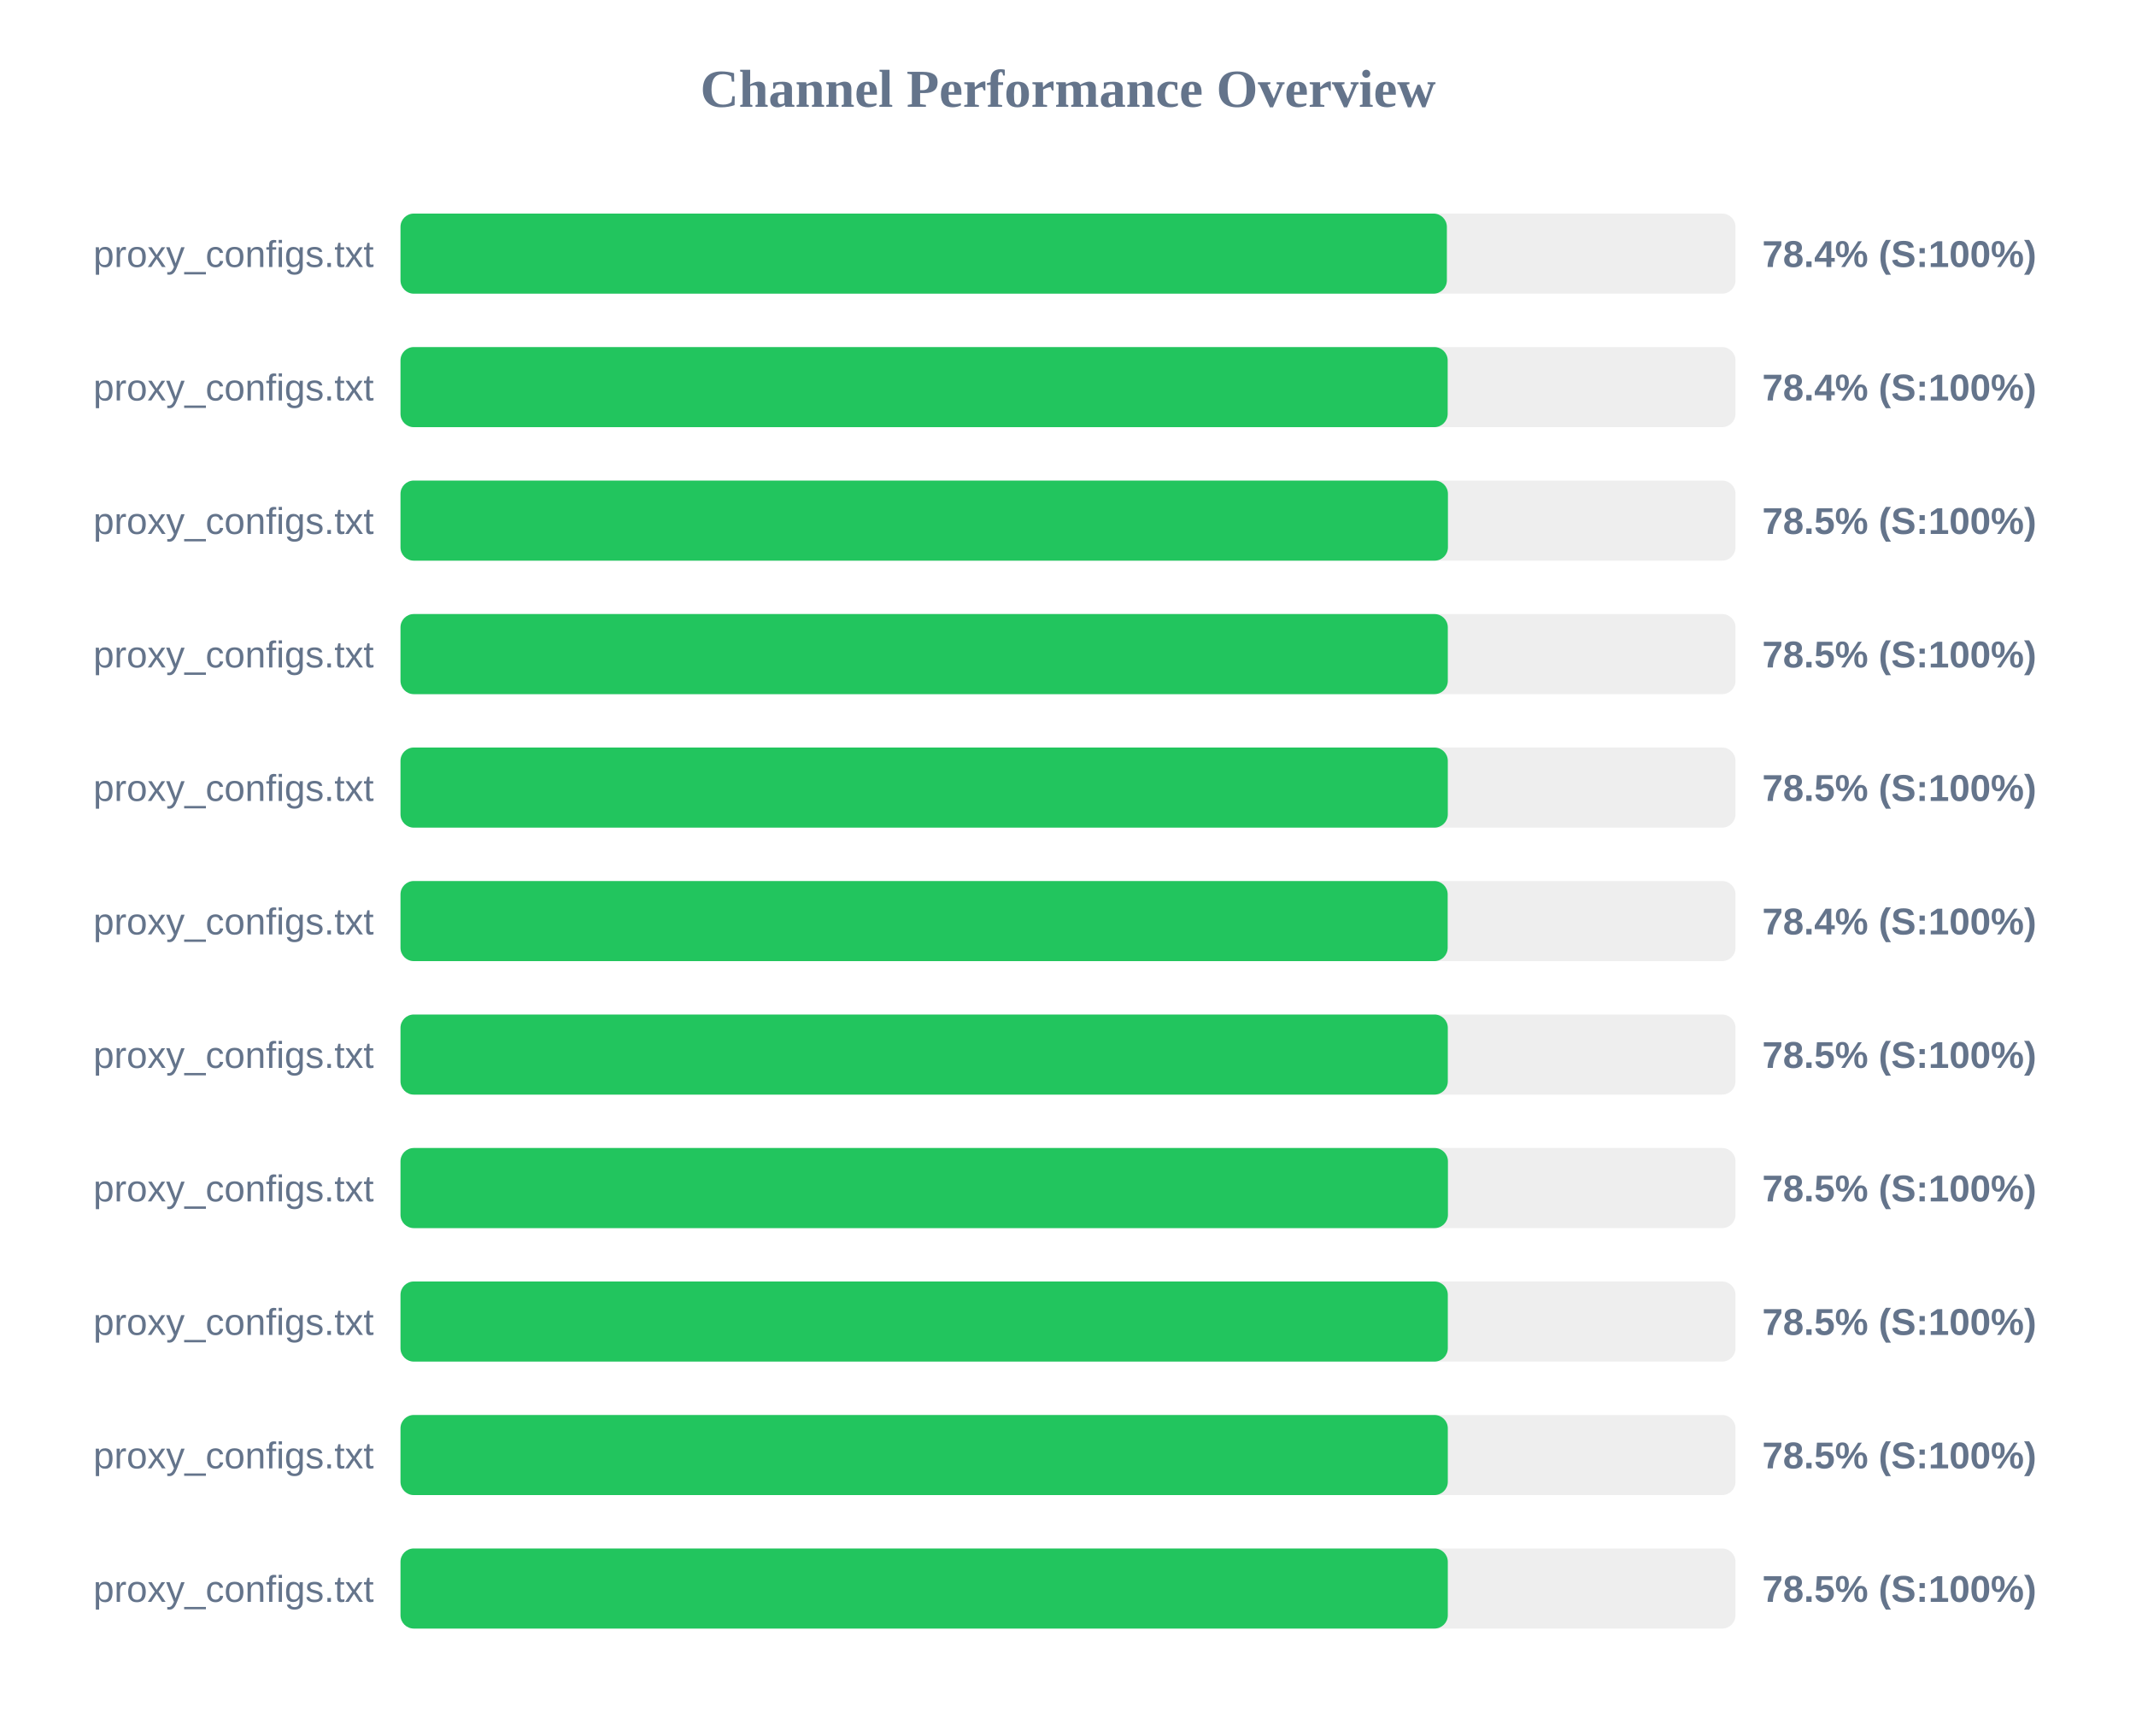
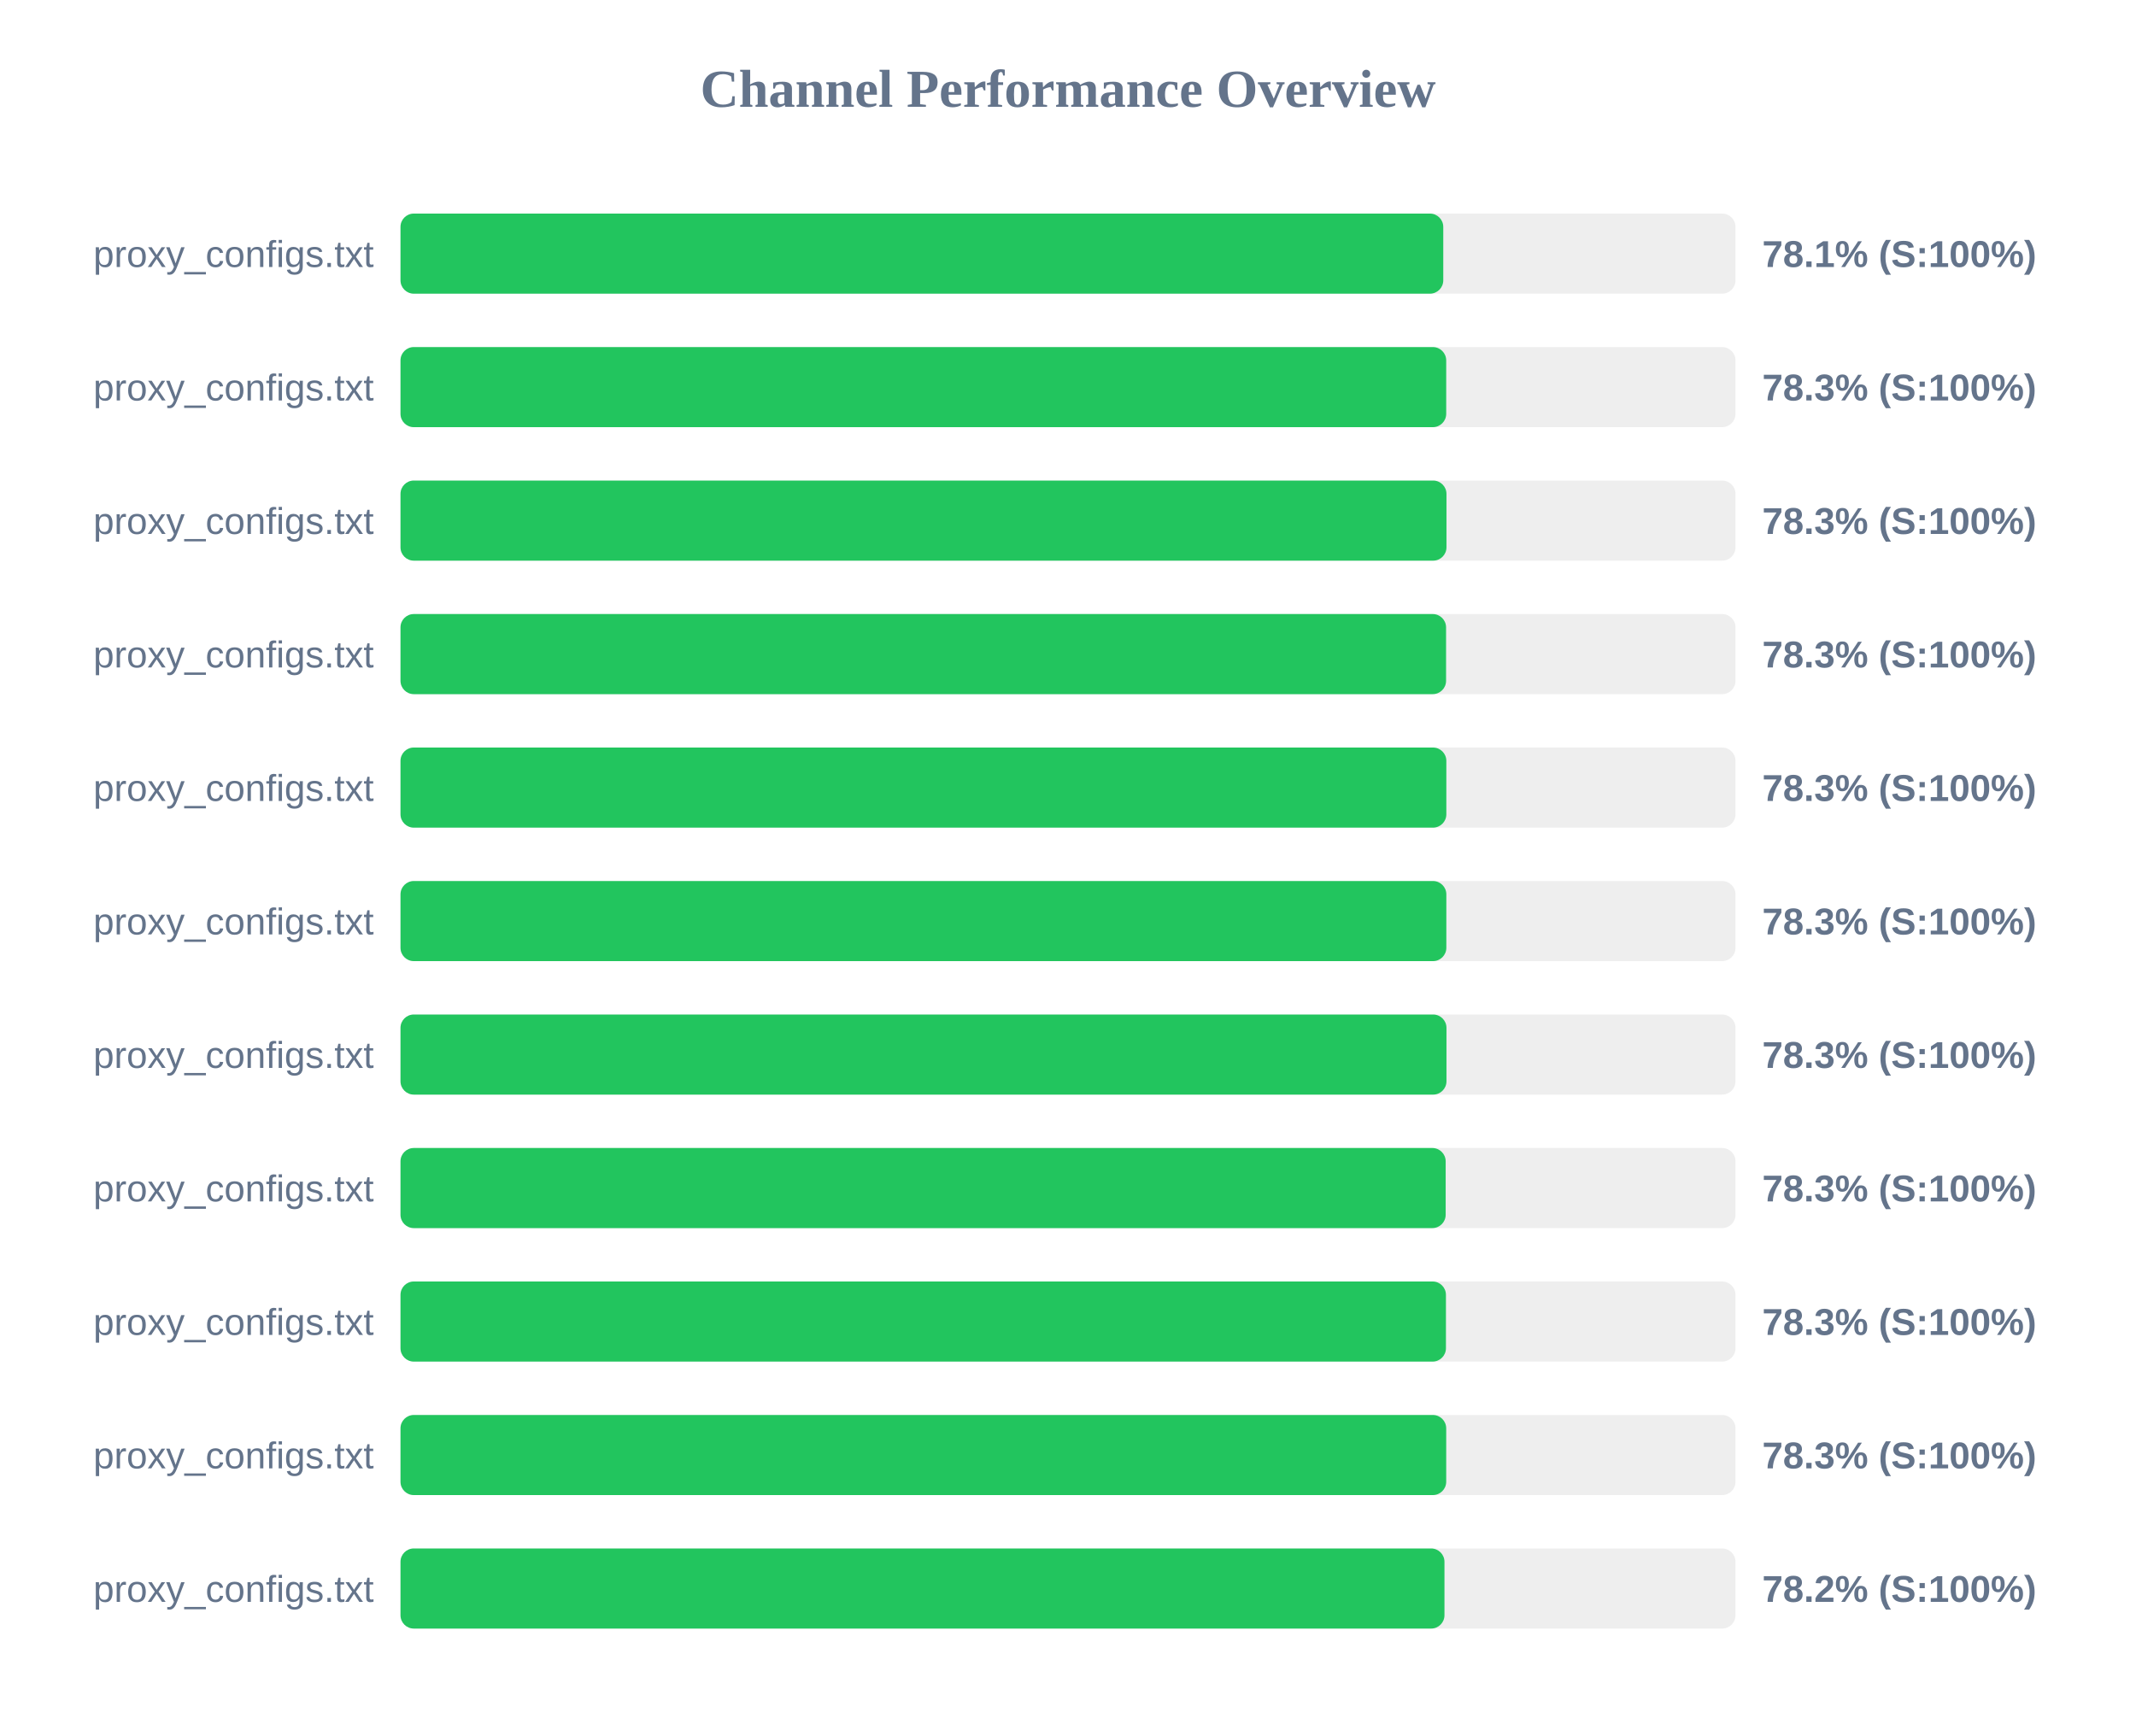
<svg xmlns="http://www.w3.org/2000/svg" width="800" height="650" version="1.1">
  <style>
        .row { font: 14px Arial; fill: #64748b; }
        .score { font: bold 14px Arial; fill: #64748b; }
    </style>
  <text x="400" y="40" text-anchor="middle" font-size="20px" font-weight="bold" fill="#64748b">Channel Performance Overview</text>
  <rect x="150" y="80" width="500" height="30" fill="#eee" rx="5" />
-   <rect x="150" y="80" width="391.9" height="30" fill="#22c55e" rx="5" />
+   <rect x="150" y="80" width="390.55" height="30" fill="#22c55e" rx="5" />
  <text x="140" y="100" text-anchor="end" class="row">proxy_configs.txt</text>
-   <text x="660" y="100" text-anchor="start" class="score">78.4% (S:100%)</text>
+   <text x="660" y="100" text-anchor="start" class="score">78.1% (S:100%)</text>
  <rect x="150" y="130" width="500" height="30" fill="#eee" rx="5" />
-   <rect x="150" y="130" width="392.2" height="30" fill="#22c55e" rx="5" />
+   <rect x="150" y="130" width="391.65" height="30" fill="#22c55e" rx="5" />
  <text x="140" y="150" text-anchor="end" class="row">proxy_configs.txt</text>
-   <text x="660" y="150" text-anchor="start" class="score">78.4% (S:100%)</text>
+   <text x="660" y="150" text-anchor="start" class="score">78.3% (S:100%)</text>
  <rect x="150" y="180" width="500" height="30" fill="#eee" rx="5" />
-   <rect x="150" y="180" width="392.3" height="30" fill="#22c55e" rx="5" />
+   <rect x="150" y="180" width="391.75" height="30" fill="#22c55e" rx="5" />
  <text x="140" y="200" text-anchor="end" class="row">proxy_configs.txt</text>
-   <text x="660" y="200" text-anchor="start" class="score">78.5% (S:100%)</text>
+   <text x="660" y="200" text-anchor="start" class="score">78.3% (S:100%)</text>
  <rect x="150" y="230" width="500" height="30" fill="#eee" rx="5" />
-   <rect x="150" y="230" width="392.25" height="30" fill="#22c55e" rx="5" />
+   <rect x="150" y="230" width="391.6" height="30" fill="#22c55e" rx="5" />
  <text x="140" y="250" text-anchor="end" class="row">proxy_configs.txt</text>
-   <text x="660" y="250" text-anchor="start" class="score">78.5% (S:100%)</text>
+   <text x="660" y="250" text-anchor="start" class="score">78.3% (S:100%)</text>
  <rect x="150" y="280" width="500" height="30" fill="#eee" rx="5" />
-   <rect x="150" y="280" width="392.25" height="30" fill="#22c55e" rx="5" />
+   <rect x="150" y="280" width="391.7" height="30" fill="#22c55e" rx="5" />
  <text x="140" y="300" text-anchor="end" class="row">proxy_configs.txt</text>
-   <text x="660" y="300" text-anchor="start" class="score">78.5% (S:100%)</text>
+   <text x="660" y="300" text-anchor="start" class="score">78.3% (S:100%)</text>
  <rect x="150" y="330" width="500" height="30" fill="#eee" rx="5" />
-   <rect x="150" y="330" width="392.2" height="30" fill="#22c55e" rx="5" />
+   <rect x="150" y="330" width="391.7" height="30" fill="#22c55e" rx="5" />
  <text x="140" y="350" text-anchor="end" class="row">proxy_configs.txt</text>
-   <text x="660" y="350" text-anchor="start" class="score">78.4% (S:100%)</text>
+   <text x="660" y="350" text-anchor="start" class="score">78.3% (S:100%)</text>
  <rect x="150" y="380" width="500" height="30" fill="#eee" rx="5" />
-   <rect x="150" y="380" width="392.25" height="30" fill="#22c55e" rx="5" />
+   <rect x="150" y="380" width="391.75" height="30" fill="#22c55e" rx="5" />
  <text x="140" y="400" text-anchor="end" class="row">proxy_configs.txt</text>
-   <text x="660" y="400" text-anchor="start" class="score">78.5% (S:100%)</text>
+   <text x="660" y="400" text-anchor="start" class="score">78.3% (S:100%)</text>
  <rect x="150" y="430" width="500" height="30" fill="#eee" rx="5" />
-   <rect x="150" y="430" width="392.3" height="30" fill="#22c55e" rx="5" />
+   <rect x="150" y="430" width="391.45" height="30" fill="#22c55e" rx="5" />
  <text x="140" y="450" text-anchor="end" class="row">proxy_configs.txt</text>
-   <text x="660" y="450" text-anchor="start" class="score">78.5% (S:100%)</text>
+   <text x="660" y="450" text-anchor="start" class="score">78.3% (S:100%)</text>
  <rect x="150" y="480" width="500" height="30" fill="#eee" rx="5" />
-   <rect x="150" y="480" width="392.25" height="30" fill="#22c55e" rx="5" />
+   <rect x="150" y="480" width="391.55" height="30" fill="#22c55e" rx="5" />
  <text x="140" y="500" text-anchor="end" class="row">proxy_configs.txt</text>
-   <text x="660" y="500" text-anchor="start" class="score">78.5% (S:100%)</text>
+   <text x="660" y="500" text-anchor="start" class="score">78.3% (S:100%)</text>
  <rect x="150" y="530" width="500" height="30" fill="#eee" rx="5" />
-   <rect x="150" y="530" width="392.25" height="30" fill="#22c55e" rx="5" />
+   <rect x="150" y="530" width="391.65" height="30" fill="#22c55e" rx="5" />
  <text x="140" y="550" text-anchor="end" class="row">proxy_configs.txt</text>
-   <text x="660" y="550" text-anchor="start" class="score">78.5% (S:100%)</text>
+   <text x="660" y="550" text-anchor="start" class="score">78.3% (S:100%)</text>
  <rect x="150" y="580" width="500" height="30" fill="#eee" rx="5" />
-   <rect x="150" y="580" width="392.25" height="30" fill="#22c55e" rx="5" />
+   <rect x="150" y="580" width="391.0" height="30" fill="#22c55e" rx="5" />
  <text x="140" y="600" text-anchor="end" class="row">proxy_configs.txt</text>
-   <text x="660" y="600" text-anchor="start" class="score">78.5% (S:100%)</text>
+   <text x="660" y="600" text-anchor="start" class="score">78.2% (S:100%)</text>
</svg>
